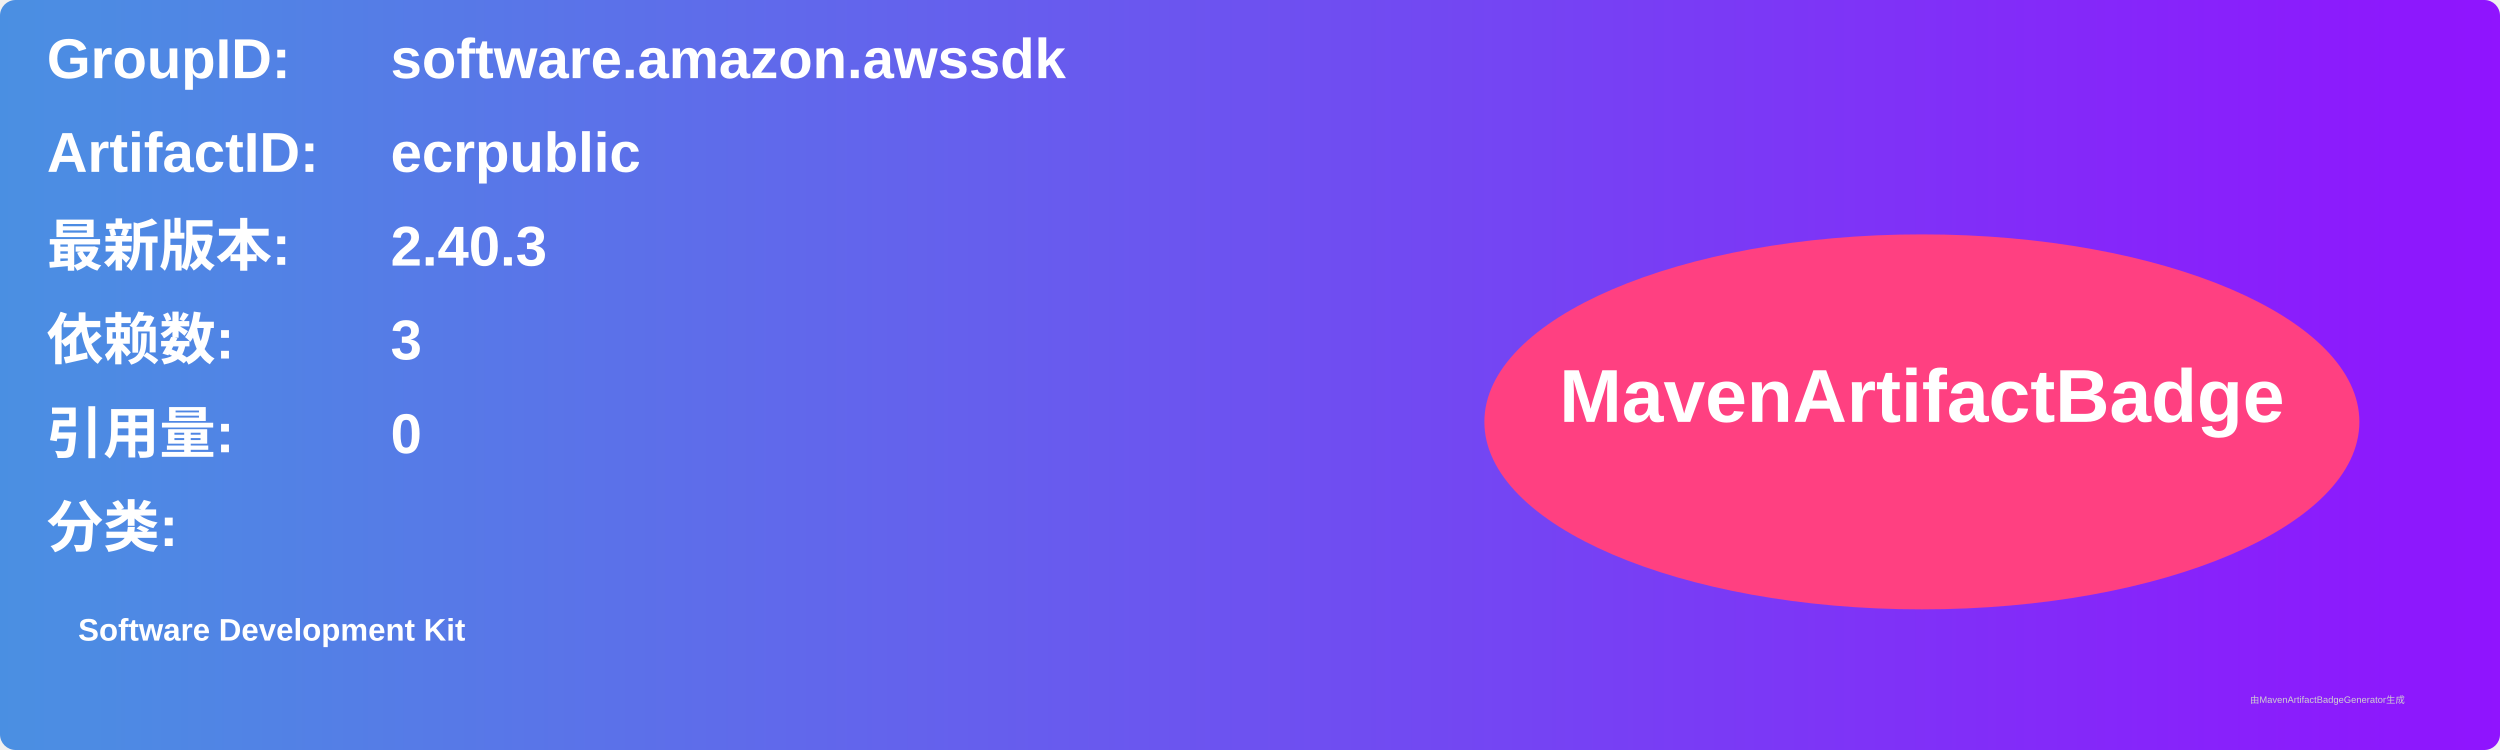
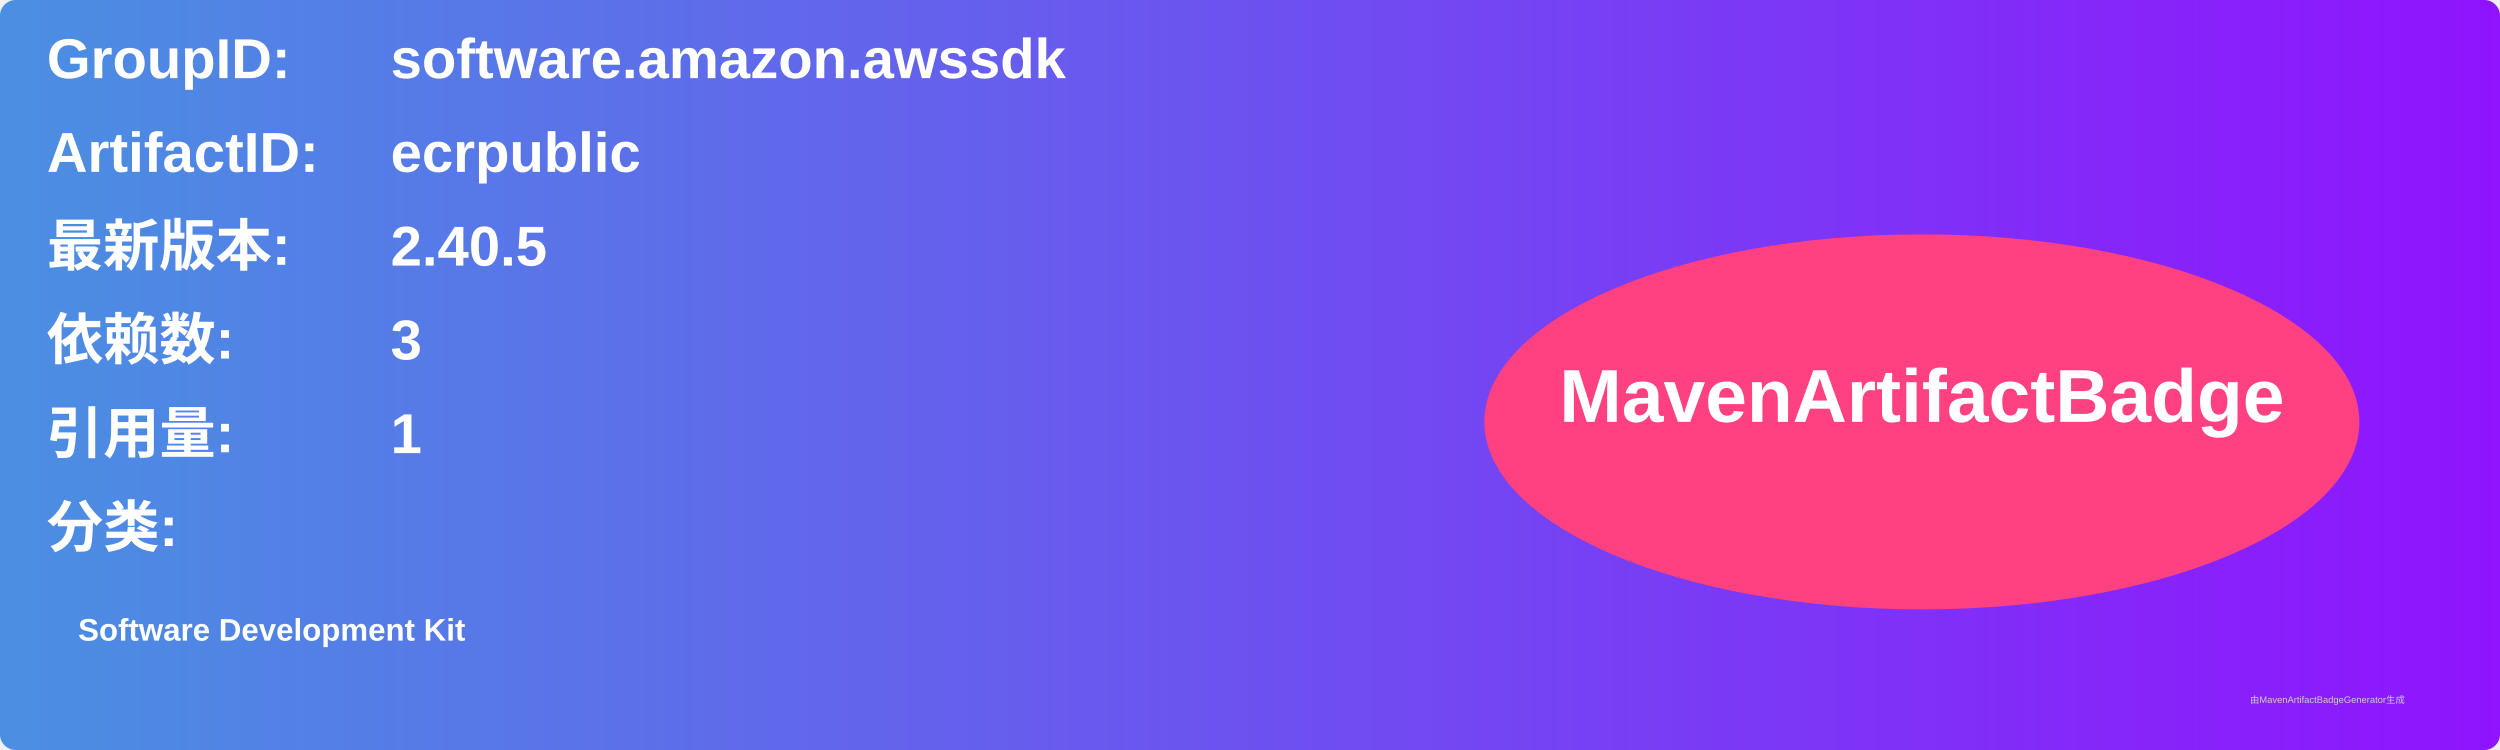
<svg xmlns="http://www.w3.org/2000/svg" width="800" height="240" viewBox="0 0 800 240">
  <linearGradient id="grad" x1="0%" y1="0%" x2="100%" y2="0%">
    <stop offset="0%" stop-color="#4a90e2" />
    <stop offset="100%" stop-color="#9013fe" />
  </linearGradient>
  <rect width="100%" height="100%" rx="5" ry="5" fill="url(#grad)" />
  <g transform="translate(15, 15)">
    <text x="0" y="10" font-family="Arial" font-size="18" fill="white" font-weight="bold" width="260">GroupID:</text>
    <text x="110" y="10" font-family="Arial" font-size="18" fill="white" font-weight="bold" width="460">software.amazon.awssdk</text>
    <text x="0" y="40" font-family="Arial" font-size="18" fill="white" font-weight="bold" width="260">ArtifactID:</text>
    <text x="110" y="40" font-family="Arial" font-size="18" fill="white" font-weight="bold" width="460">ecrpublic</text>
    <text x="0" y="70" font-family="Arial" font-size="18" fill="white" font-weight="bold">最新版本:</text>
    <text x="110" y="70" font-family="Arial" font-size="18" fill="white" font-weight="bold">
-       <tspan font-weight="bold">2.40.3</tspan>
+       <tspan font-weight="bold">2.40.5</tspan>
    </text>
    <text x="0" y="100" font-family="Arial" font-size="18" fill="white" font-weight="bold">依赖数: </text>
    <text x="110" y="100" font-family="Arial" font-size="18" fill="white">
      <tspan font-weight="bold">3</tspan>
    </text>
    <text x="0" y="130" font-family="Arial" font-size="18" fill="white" font-weight="bold">引用量: </text>
    <text x="110" y="130" font-family="Arial" font-size="18" fill="white">
-       <tspan font-weight="bold">0</tspan>
+       <tspan font-weight="bold">1</tspan>
    </text>
    <text x="0" y="160" font-family="Arial" font-size="18" fill="white" font-weight="bold">分类:</text>
    <text x="10" y="190" font-family="Arial" font-size="10" fill="white">
      <tspan font-weight="bold">Software Development Kit</tspan>
    </text>
    <ellipse cx="600" cy="120" rx="140" ry="60" fill="#ff4081" />
    <text x="600" y="120" text-anchor="middle" font-family="Arial" font-size="24" fill="white" font-weight="bold">MavenArtifactBadge</text>
  </g>
  <text x="720" y="225" font-family="Arial" font-size="3" fill="#d0d0d0">由MavenArtifactBadgeGenerator生成</text>
</svg>
